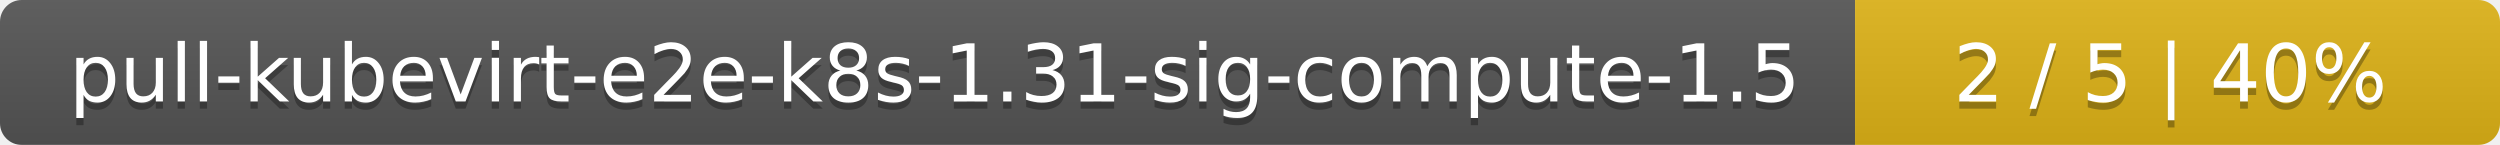
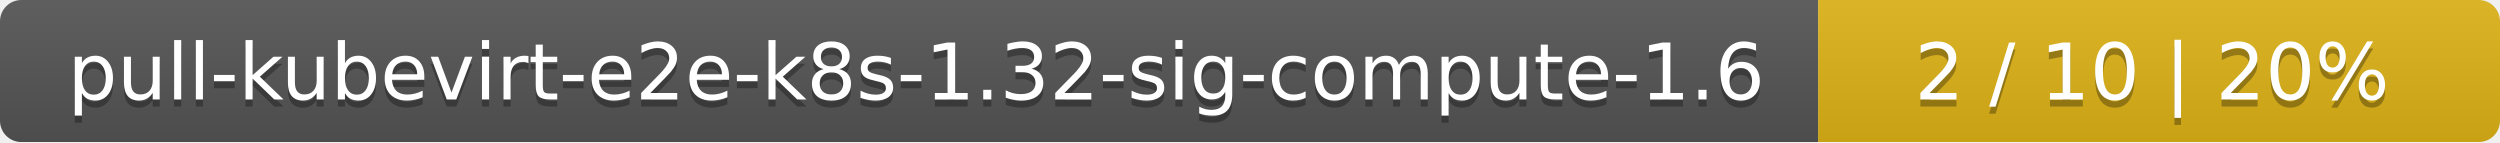
- <svg xmlns="http://www.w3.org/2000/svg" width="345" height="20">
+ <svg xmlns="http://www.w3.org/2000/svg" width="352" height="20">
  <linearGradient id="smooth" x2="0" y2="100%">
    <stop offset="0" stop-color="#bbb" stop-opacity=".1" />
    <stop offset="1" stop-opacity=".1" />
  </linearGradient>
  <mask id="round">
-     <rect width="345" height="20" rx="3" fill="#fff" />
+     <rect width="352" height="20" rx="3" fill="#fff" />
  </mask>
  <g mask="url(#round)">
    <rect width="256" height="20" fill="#555" />
-     <rect x="256" width="89" height="20" fill="#dfb317" />
-     <rect width="345" height="20" fill="url(#smooth)" />
+     <rect x="256" width="96" height="20" fill="#dfb317" />
+     <rect width="352" height="20" fill="url(#smooth)" />
  </g>
  <g fill="#fff" text-anchor="middle" font-family="DejaVu Sans,Verdana,Geneva,sans-serif" font-size="11">
-     <text x="129" y="15" fill="#010101" fill-opacity=".3">pull-kubevirt-e2e-k8s-1.31-sig-compute-1.5</text>
-     <text x="129" y="14">pull-kubevirt-e2e-k8s-1.31-sig-compute-1.5</text>
-     <text x="299.5" y="15" fill="#010101" fill-opacity=".3">2 / 5    |    40%</text>
-     <text x="299.5" y="14">2 / 5    |    40%</text>
+     <text x="129" y="15" fill="#010101" fill-opacity=".3">pull-kubevirt-e2e-k8s-1.32-sig-compute-1.6</text>
+     <text x="129" y="14">pull-kubevirt-e2e-k8s-1.32-sig-compute-1.6</text>
+     <text x="303" y="15" fill="#010101" fill-opacity=".3">2 / 10    |    20%</text>
+     <text x="303" y="14">2 / 10    |    20%</text>
  </g>
</svg>
